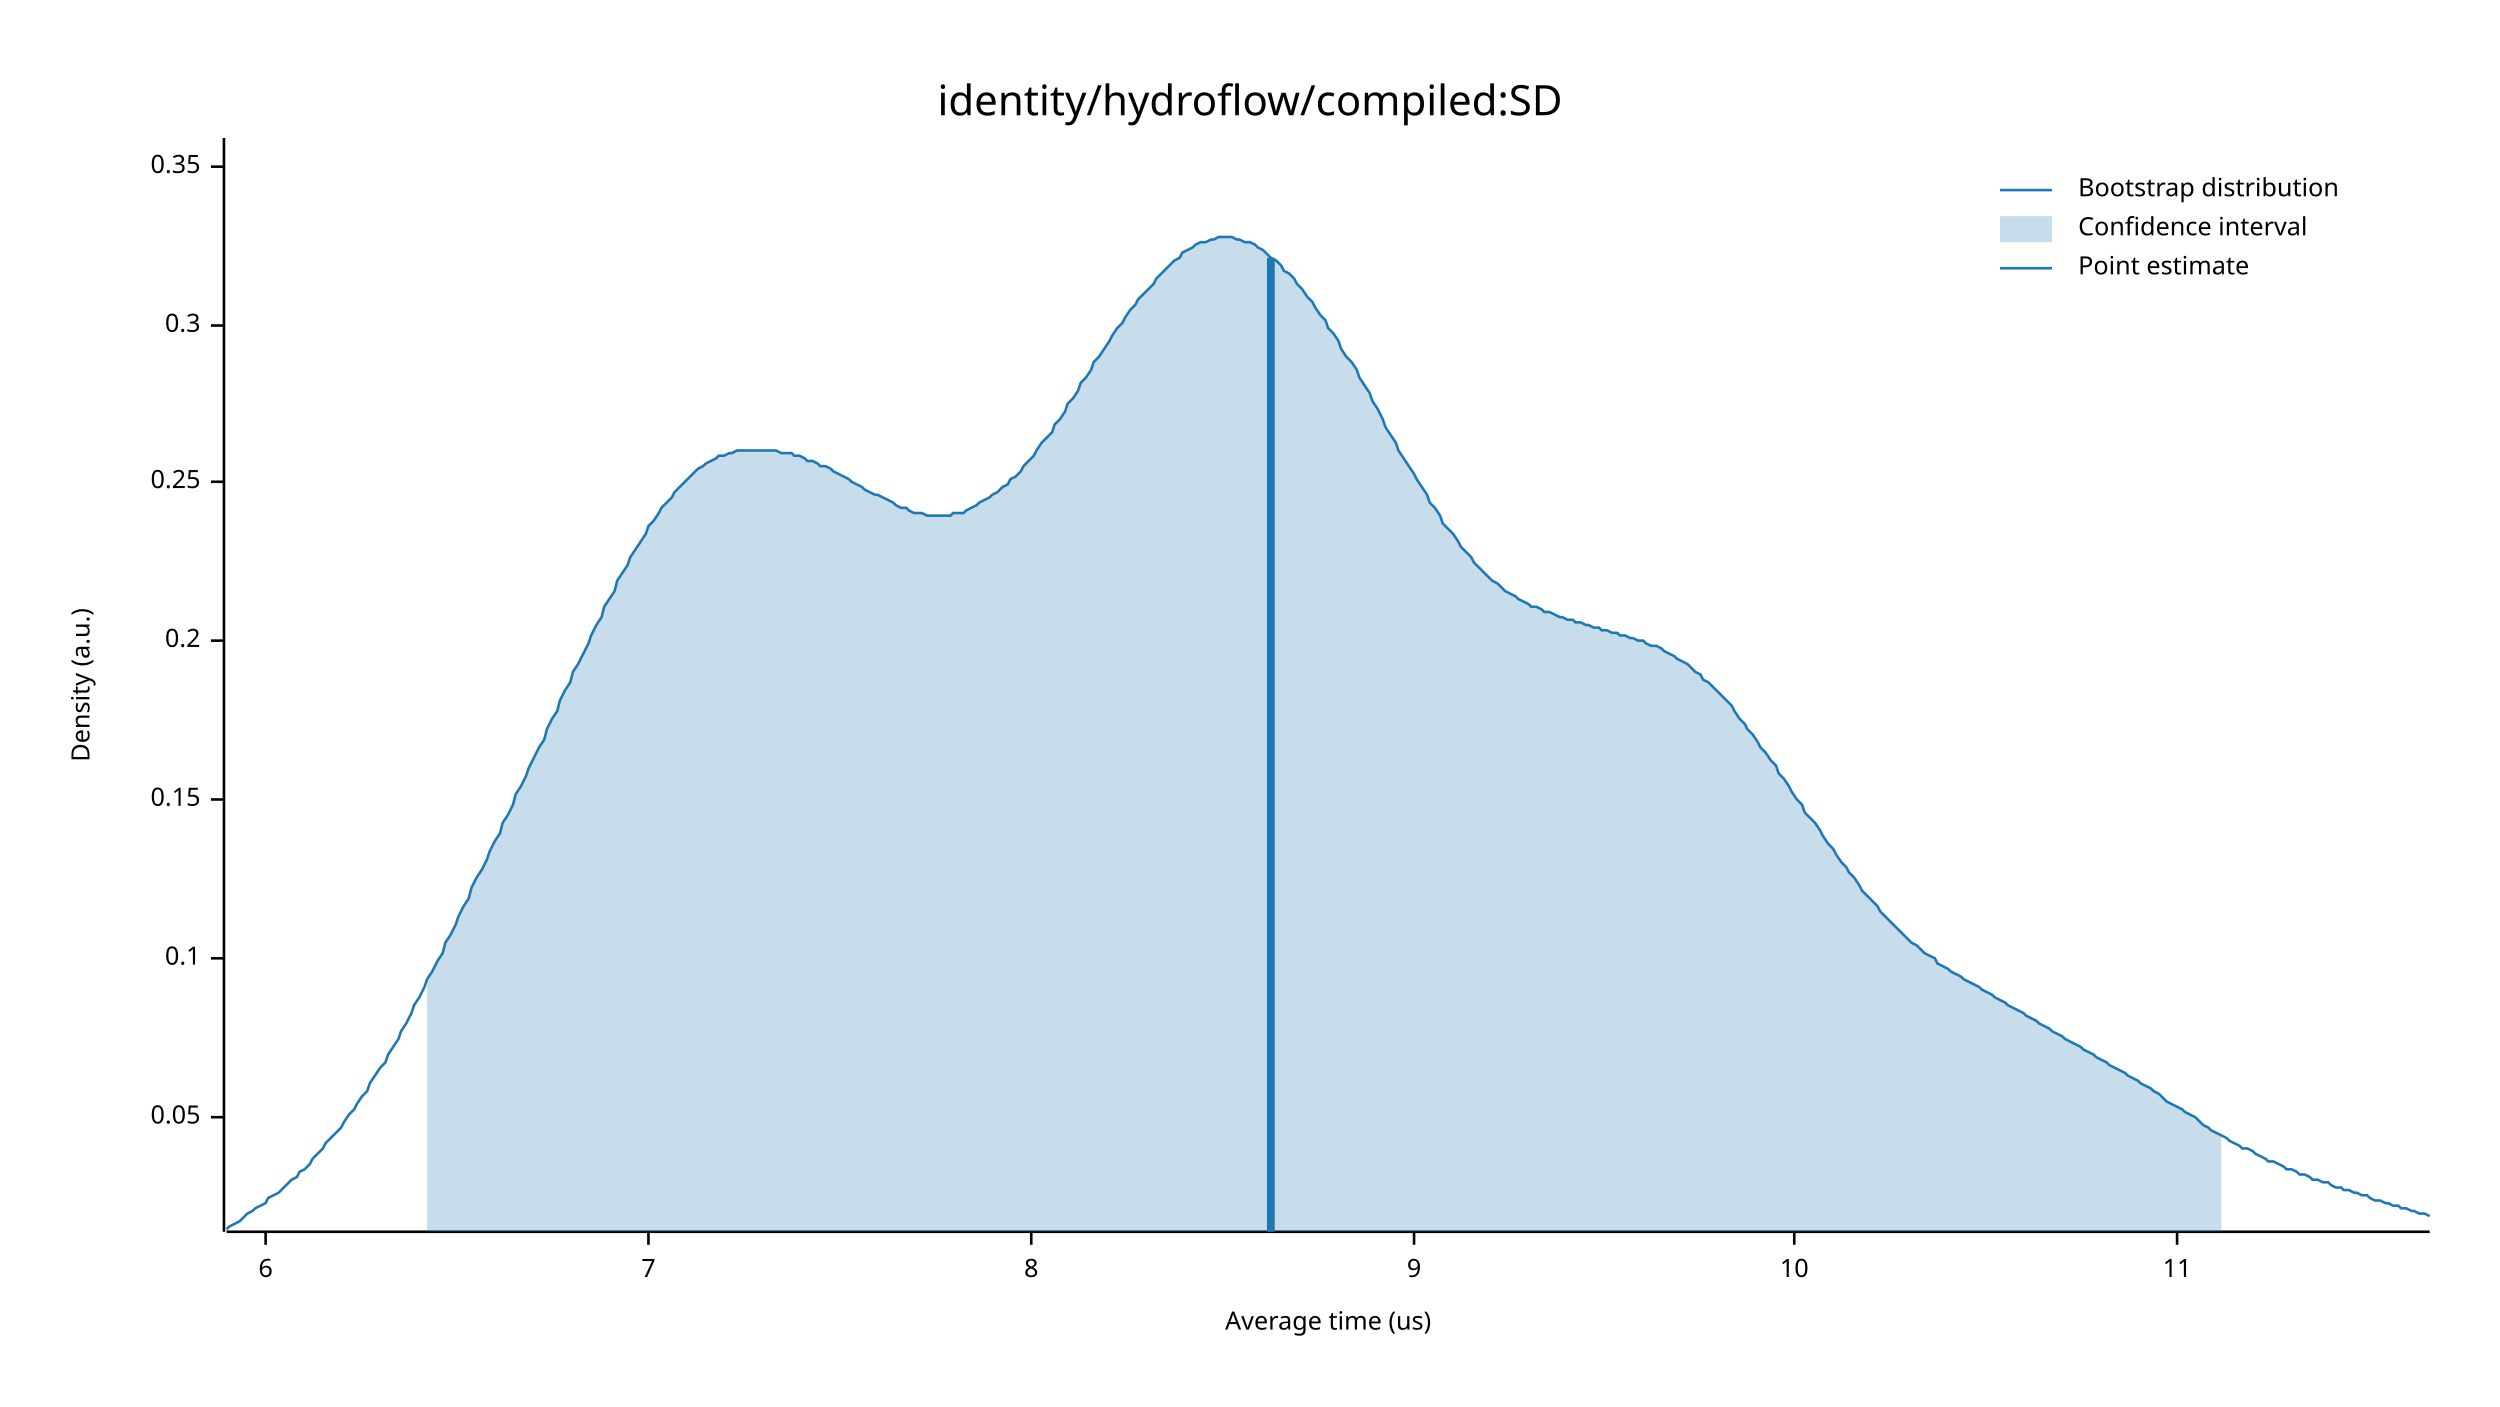
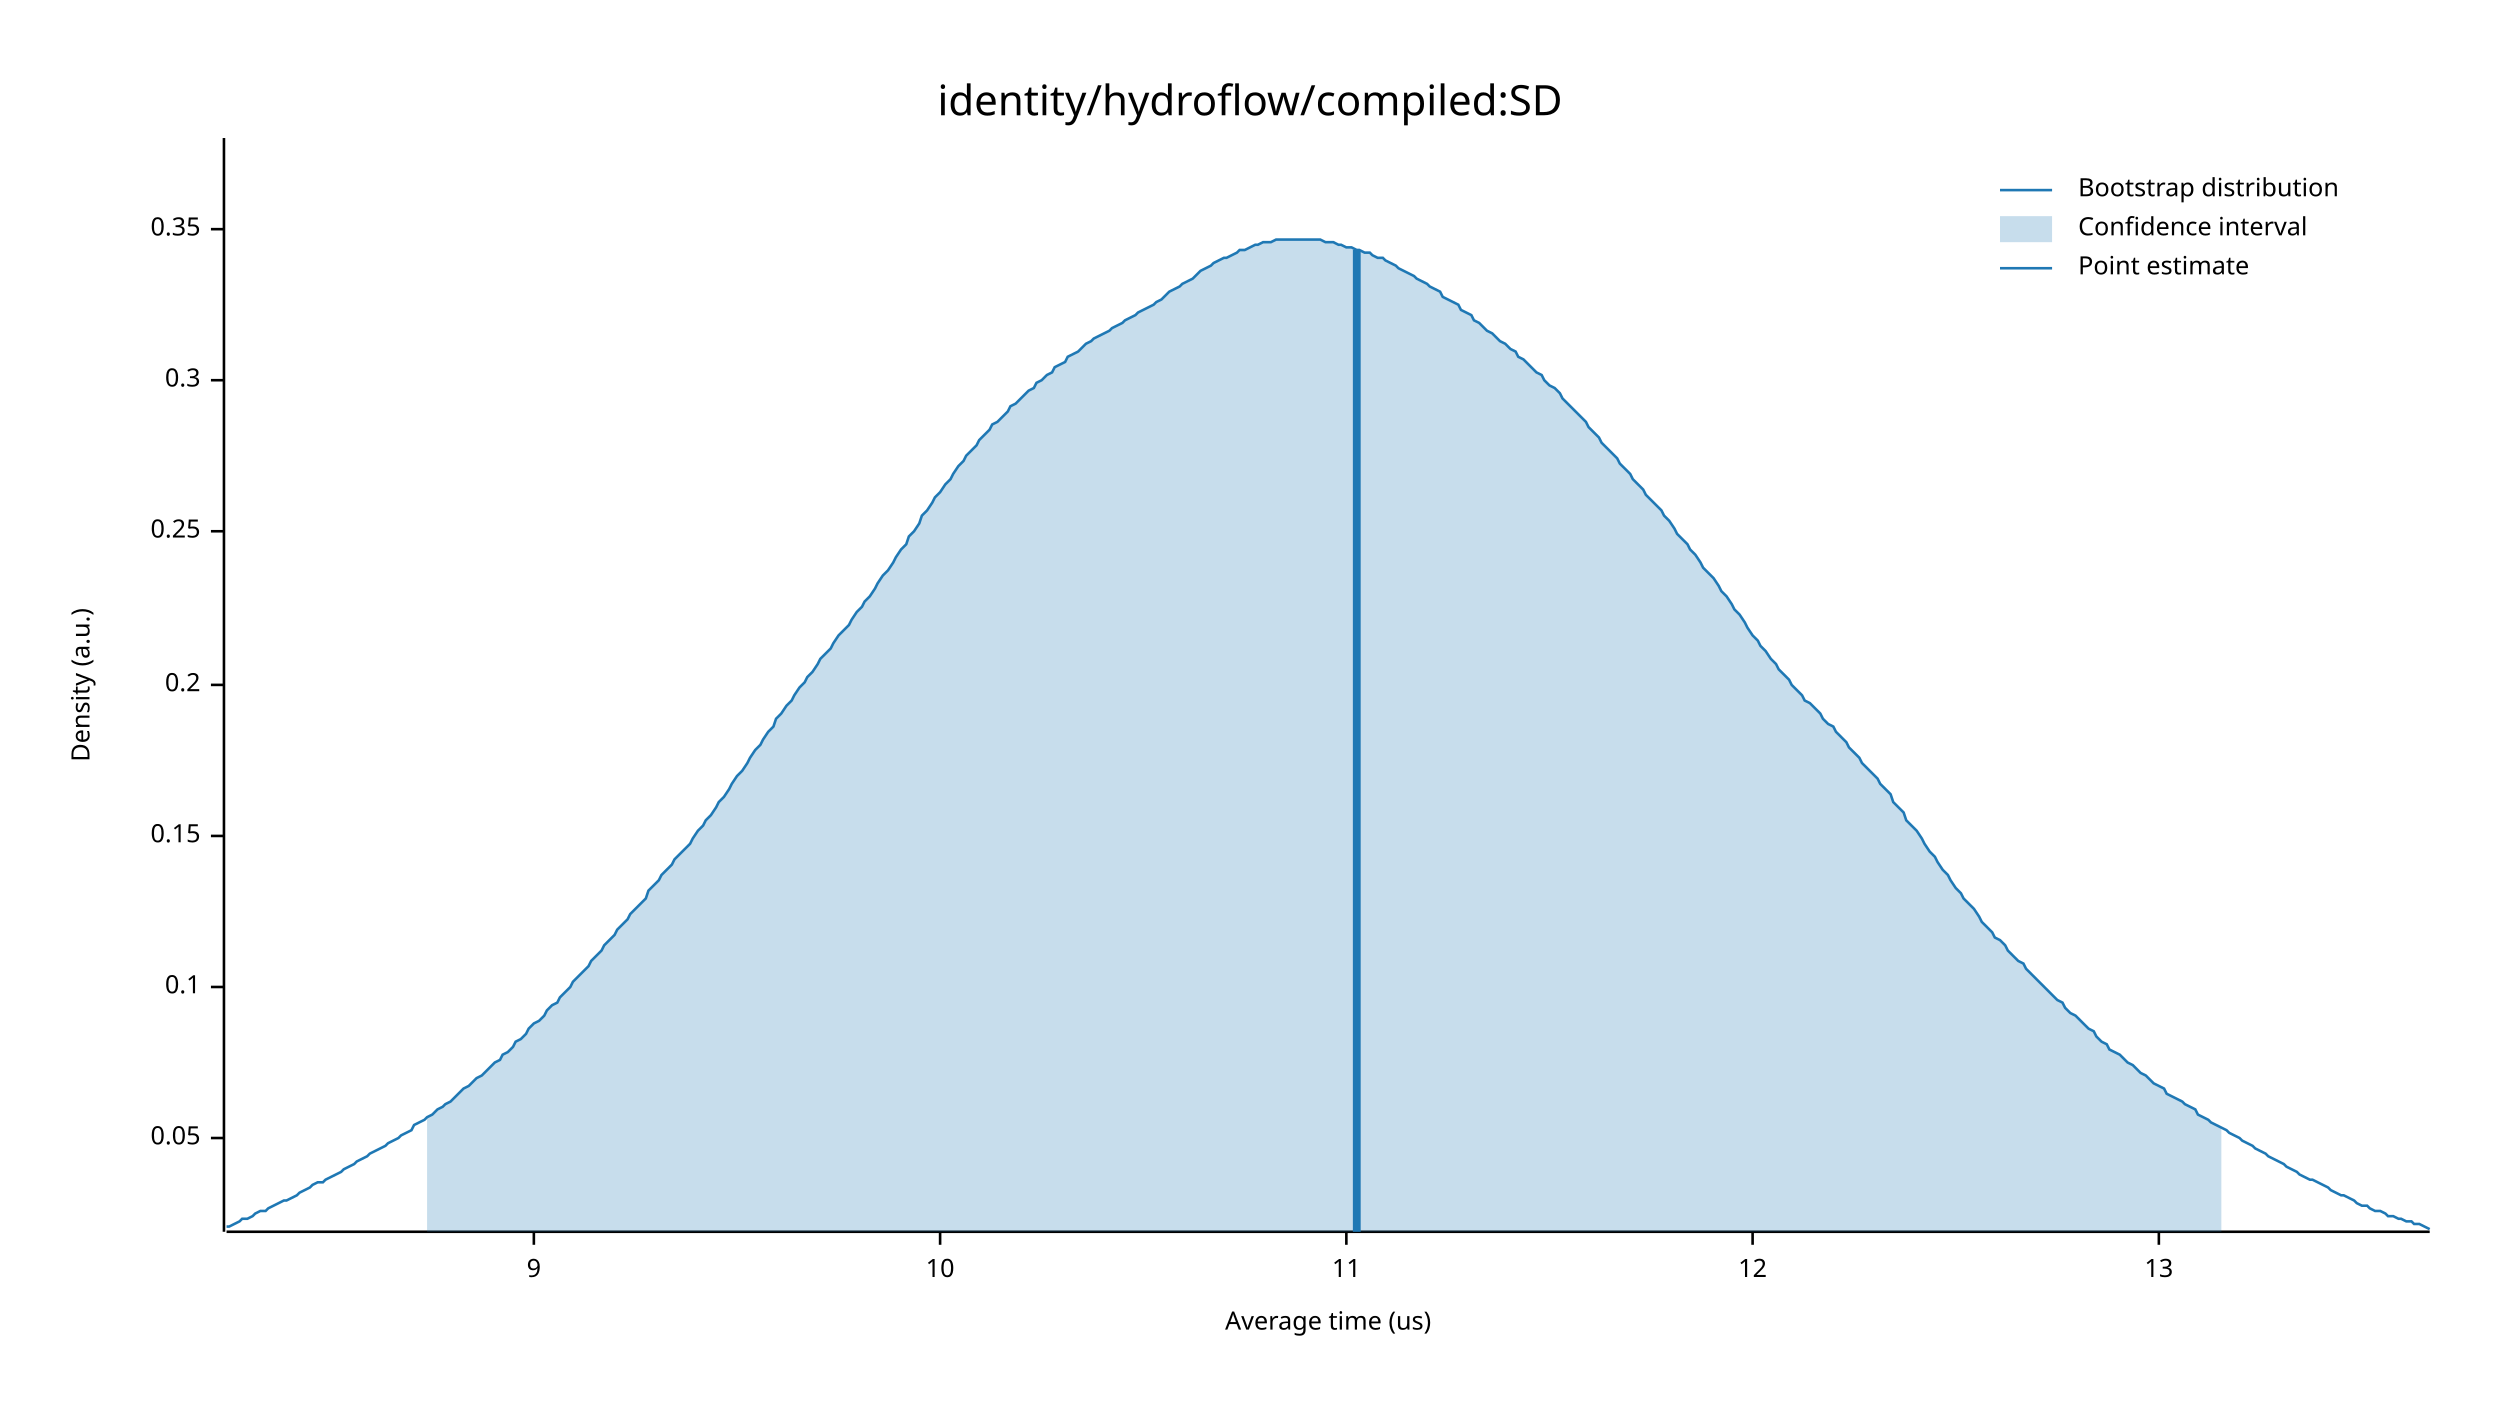
<svg xmlns="http://www.w3.org/2000/svg" width="960" height="540" viewBox="0 0 960 540">
  <text x="480" y="32" dy="0.76em" text-anchor="middle" font-family="sans-serif" font-size="16.129" opacity="1" fill="#000000">
identity/hydroflow/compiled:SD
</text>
  <text x="27" y="263" dy="0.76em" text-anchor="middle" font-family="sans-serif" font-size="9.677" opacity="1" fill="#000000" transform="rotate(270, 27, 263)">
Density (a.u.)
</text>
  <text x="510" y="513" dy="-0.5ex" text-anchor="middle" font-family="sans-serif" font-size="9.677" opacity="1" fill="#000000">
Average time (us)
</text>
  <polyline fill="none" opacity="1" stroke="#000000" stroke-width="1" points="86,53 86,473 " />
-   <text x="77" y="429" dy="0.5ex" text-anchor="end" font-family="sans-serif" font-size="9.677" opacity="1" fill="#000000">
+   <text x="77" y="437" dy="0.5ex" text-anchor="end" font-family="sans-serif" font-size="9.677" opacity="1" fill="#000000">
0.05
</text>
-   <polyline fill="none" opacity="1" stroke="#000000" stroke-width="1" points="81,429 86,429 " />
-   <text x="77" y="368" dy="0.5ex" text-anchor="end" font-family="sans-serif" font-size="9.677" opacity="1" fill="#000000">
+   <polyline fill="none" opacity="1" stroke="#000000" stroke-width="1" points="81,437 86,437 " />
+   <text x="77" y="379" dy="0.5ex" text-anchor="end" font-family="sans-serif" font-size="9.677" opacity="1" fill="#000000">
0.1
</text>
-   <polyline fill="none" opacity="1" stroke="#000000" stroke-width="1" points="81,368 86,368 " />
-   <text x="77" y="307" dy="0.5ex" text-anchor="end" font-family="sans-serif" font-size="9.677" opacity="1" fill="#000000">
+   <polyline fill="none" opacity="1" stroke="#000000" stroke-width="1" points="81,379 86,379 " />
+   <text x="77" y="321" dy="0.5ex" text-anchor="end" font-family="sans-serif" font-size="9.677" opacity="1" fill="#000000">
0.15
</text>
-   <polyline fill="none" opacity="1" stroke="#000000" stroke-width="1" points="81,307 86,307 " />
-   <text x="77" y="246" dy="0.5ex" text-anchor="end" font-family="sans-serif" font-size="9.677" opacity="1" fill="#000000">
+   <polyline fill="none" opacity="1" stroke="#000000" stroke-width="1" points="81,321 86,321 " />
+   <text x="77" y="263" dy="0.5ex" text-anchor="end" font-family="sans-serif" font-size="9.677" opacity="1" fill="#000000">
0.2
</text>
-   <polyline fill="none" opacity="1" stroke="#000000" stroke-width="1" points="81,246 86,246 " />
-   <text x="77" y="185" dy="0.5ex" text-anchor="end" font-family="sans-serif" font-size="9.677" opacity="1" fill="#000000">
+   <polyline fill="none" opacity="1" stroke="#000000" stroke-width="1" points="81,263 86,263 " />
+   <text x="77" y="204" dy="0.5ex" text-anchor="end" font-family="sans-serif" font-size="9.677" opacity="1" fill="#000000">
0.25
</text>
-   <polyline fill="none" opacity="1" stroke="#000000" stroke-width="1" points="81,185 86,185 " />
-   <text x="77" y="125" dy="0.5ex" text-anchor="end" font-family="sans-serif" font-size="9.677" opacity="1" fill="#000000">
+   <polyline fill="none" opacity="1" stroke="#000000" stroke-width="1" points="81,204 86,204 " />
+   <text x="77" y="146" dy="0.5ex" text-anchor="end" font-family="sans-serif" font-size="9.677" opacity="1" fill="#000000">
0.3
</text>
-   <polyline fill="none" opacity="1" stroke="#000000" stroke-width="1" points="81,125 86,125 " />
-   <text x="77" y="64" dy="0.5ex" text-anchor="end" font-family="sans-serif" font-size="9.677" opacity="1" fill="#000000">
+   <polyline fill="none" opacity="1" stroke="#000000" stroke-width="1" points="81,146 86,146 " />
+   <text x="77" y="88" dy="0.5ex" text-anchor="end" font-family="sans-serif" font-size="9.677" opacity="1" fill="#000000">
0.35
</text>
-   <polyline fill="none" opacity="1" stroke="#000000" stroke-width="1" points="81,64 86,64 " />
+   <polyline fill="none" opacity="1" stroke="#000000" stroke-width="1" points="81,88 86,88 " />
  <polyline fill="none" opacity="1" stroke="#000000" stroke-width="1" points="87,473 933,473 " />
-   <text x="102" y="483" dy="0.76em" text-anchor="middle" font-family="sans-serif" font-size="9.677" opacity="1" fill="#000000">
- 6
- </text>
-   <polyline fill="none" opacity="1" stroke="#000000" stroke-width="1" points="102,473 102,478 " />
-   <text x="249" y="483" dy="0.76em" text-anchor="middle" font-family="sans-serif" font-size="9.677" opacity="1" fill="#000000">
- 7
- </text>
-   <polyline fill="none" opacity="1" stroke="#000000" stroke-width="1" points="249,473 249,478 " />
-   <text x="396" y="483" dy="0.76em" text-anchor="middle" font-family="sans-serif" font-size="9.677" opacity="1" fill="#000000">
- 8
- </text>
-   <polyline fill="none" opacity="1" stroke="#000000" stroke-width="1" points="396,473 396,478 " />
-   <text x="543" y="483" dy="0.76em" text-anchor="middle" font-family="sans-serif" font-size="9.677" opacity="1" fill="#000000">
+   <text x="205" y="483" dy="0.76em" text-anchor="middle" font-family="sans-serif" font-size="9.677" opacity="1" fill="#000000">
9
</text>
-   <polyline fill="none" opacity="1" stroke="#000000" stroke-width="1" points="543,473 543,478 " />
-   <text x="689" y="483" dy="0.76em" text-anchor="middle" font-family="sans-serif" font-size="9.677" opacity="1" fill="#000000">
+   <polyline fill="none" opacity="1" stroke="#000000" stroke-width="1" points="205,473 205,478 " />
+   <text x="361" y="483" dy="0.76em" text-anchor="middle" font-family="sans-serif" font-size="9.677" opacity="1" fill="#000000">
10
</text>
-   <polyline fill="none" opacity="1" stroke="#000000" stroke-width="1" points="689,473 689,478 " />
-   <text x="836" y="483" dy="0.76em" text-anchor="middle" font-family="sans-serif" font-size="9.677" opacity="1" fill="#000000">
+   <polyline fill="none" opacity="1" stroke="#000000" stroke-width="1" points="361,473 361,478 " />
+   <text x="517" y="483" dy="0.76em" text-anchor="middle" font-family="sans-serif" font-size="9.677" opacity="1" fill="#000000">
11
</text>
-   <polyline fill="none" opacity="1" stroke="#000000" stroke-width="1" points="836,473 836,478 " />
-   <polyline fill="none" opacity="1" stroke="#1F78B4" stroke-width="1" points="87,472 88,471 90,470 92,469 93,468 95,466 97,465 98,464 100,463 102,462 103,460 105,459 107,458 109,456 110,455 112,453 114,452 115,450 117,449 119,447 120,445 122,443 124,441 125,439 127,437 129,435 131,433 132,431 134,428 136,426 137,424 139,421 141,419 142,416 144,413 146,410 148,408 149,405 151,402 153,399 154,396 156,393 158,389 159,386 161,383 163,379 164,376 166,373 168,369 170,366 171,362 173,359 175,355 176,352 178,348 180,345 181,341 183,337 185,334 187,330 188,327 190,323 192,320 193,316 195,313 197,309 198,305 200,302 202,298 203,295 205,291 207,287 209,284 210,280 212,276 214,273 215,269 217,265 219,262 220,258 222,255 224,251 226,247 227,244 229,240 231,237 232,233 234,230 236,227 237,223 239,220 241,217 242,214 244,211 246,208 248,205 249,202 251,200 253,197 254,195 256,193 258,191 259,189 261,187 263,185 265,183 266,182 268,180 270,179 271,178 273,177 275,176 276,175 278,175 280,174 281,174 283,173 285,173 287,173 288,173 290,173 292,173 293,173 295,173 297,173 298,173 300,174 302,174 304,174 305,175 307,175 309,176 310,177 312,177 314,178 315,179 317,179 319,180 320,181 322,182 324,183 326,184 327,185 329,186 331,187 332,188 334,189 336,190 337,190 339,191 341,192 343,193 344,194 346,195 348,195 349,196 351,197 353,197 354,197 356,198 358,198 359,198 361,198 363,198 365,198 366,197 368,197 370,197 371,196 373,195 375,194 376,193 378,192 380,191 381,190 383,189 385,187 387,186 388,184 390,183 392,181 393,179 395,177 397,175 398,173 400,170 402,168 404,166 405,163 407,161 409,158 410,155 412,153 414,150 415,147 417,145 419,142 420,139 422,137 424,134 426,131 427,129 429,126 431,124 432,122 434,119 436,117 437,115 439,113 441,111 443,109 444,107 446,105 448,103 449,102 451,100 453,99 454,97 456,96 458,95 459,94 461,93 463,93 465,92 466,92 468,91 470,91 471,91 473,91 475,92 476,92 478,93 480,93 482,94 483,95 485,96 487,98 488,99 490,100 492,102 493,104 495,105 497,107 498,109 500,111 502,114 504,116 505,118 507,121 509,123 510,126 512,128 514,131 515,134 517,137 519,139 521,142 522,145 524,148 526,151 527,154 529,157 531,161 532,164 534,167 536,170 537,173 539,176 541,179 543,182 544,184 546,187 548,190 549,193 551,195 553,198 554,201 556,203 558,205 560,208 561,210 563,212 565,214 566,216 568,218 570,220 571,221 573,223 575,224 576,225 578,227 580,228 582,229 583,230 585,231 587,232 588,233 590,233 592,234 593,235 595,235 597,236 599,237 600,237 602,238 604,238 605,239 607,239 609,240 610,240 612,241 614,241 615,242 617,242 619,243 621,243 622,244 624,244 626,245 627,245 629,246 631,246 632,247 634,248 636,248 638,249 639,250 641,251 643,252 644,253 646,254 648,255 649,256 651,258 653,259 654,261 656,262 658,264 660,266 661,267 663,269 665,271 666,273 668,276 670,278 671,280 673,282 675,285 676,287 678,289 680,292 682,294 683,297 685,299 687,302 688,304 690,307 692,309 693,312 695,314 697,316 699,319 700,321 702,324 704,326 705,328 707,331 709,333 710,335 712,337 714,340 715,342 717,344 719,346 721,348 722,350 724,352 726,354 727,355 729,357 731,359 732,360 734,362 736,363 738,365 739,366 741,367 743,368 744,370 746,371 748,372 749,373 751,374 753,375 754,376 756,377 758,378 760,379 761,380 763,381 765,382 766,383 768,384 770,385 771,386 773,387 775,388 777,389 778,390 780,391 782,392 783,393 785,394 787,395 788,396 790,397 792,398 793,399 795,400 797,401 799,402 800,403 802,404 804,405 805,406 807,407 809,408 810,409 812,410 814,411 816,412 817,413 819,414 821,415 822,416 824,417 826,418 827,419 829,420 831,422 832,423 834,424 836,425 838,426 839,427 841,428 843,429 844,430 846,432 848,433 849,434 851,435 853,436 855,437 856,438 858,439 860,440 861,441 863,441 865,442 866,443 868,444 870,445 871,446 873,446 875,447 877,448 878,449 880,449 882,450 883,451 885,451 887,452 888,453 890,453 892,454 894,454 895,455 897,456 899,456 900,457 902,457 904,458 905,458 907,459 909,459 910,460 912,461 914,461 916,462 917,462 919,463 921,463 922,464 924,464 926,465 927,465 929,466 931,466 933,467 " />
-   <polygon opacity="0.25" fill="#1F78B4" points="164,376 166,373 168,369 170,366 171,362 173,359 175,355 176,352 178,348 180,345 181,341 183,337 185,334 187,330 188,327 190,323 192,320 193,316 195,313 197,309 198,305 200,302 202,298 203,295 205,291 207,287 209,284 210,280 212,276 214,273 215,269 217,265 219,262 220,258 222,255 224,251 226,247 227,244 229,240 231,237 232,233 234,230 236,227 237,223 239,220 241,217 242,214 244,211 246,208 248,205 249,202 251,200 253,197 254,195 256,193 258,191 259,189 261,187 263,185 265,183 266,182 268,180 270,179 271,178 273,177 275,176 276,175 278,175 280,174 281,174 283,173 285,173 287,173 288,173 290,173 292,173 293,173 295,173 297,173 298,173 300,174 302,174 304,174 305,175 307,175 309,176 310,177 312,177 314,178 315,179 317,179 319,180 320,181 322,182 324,183 326,184 327,185 329,186 331,187 332,188 334,189 336,190 337,190 339,191 341,192 343,193 344,194 346,195 348,195 349,196 351,197 353,197 354,197 356,198 358,198 359,198 361,198 363,198 365,198 366,197 368,197 370,197 371,196 373,195 375,194 376,193 378,192 380,191 381,190 383,189 385,187 387,186 388,184 390,183 392,181 393,179 395,177 397,175 398,173 400,170 402,168 404,166 405,163 407,161 409,158 410,155 412,153 414,150 415,147 417,145 419,142 420,139 422,137 424,134 426,131 427,129 429,126 431,124 432,122 434,119 436,117 437,115 439,113 441,111 443,109 444,107 446,105 448,103 449,102 451,100 453,99 454,97 456,96 458,95 459,94 461,93 463,93 465,92 466,92 468,91 470,91 471,91 473,91 475,92 476,92 478,93 480,93 482,94 483,95 485,96 487,98 488,99 490,100 492,102 493,104 495,105 497,107 498,109 500,111 502,114 504,116 505,118 507,121 509,123 510,126 512,128 514,131 515,134 517,137 519,139 521,142 522,145 524,148 526,151 527,154 529,157 531,161 532,164 534,167 536,170 537,173 539,176 541,179 543,182 544,184 546,187 548,190 549,193 551,195 553,198 554,201 556,203 558,205 560,208 561,210 563,212 565,214 566,216 568,218 570,220 571,221 573,223 575,224 576,225 578,227 580,228 582,229 583,230 585,231 587,232 588,233 590,233 592,234 593,235 595,235 597,236 599,237 600,237 602,238 604,238 605,239 607,239 609,240 610,240 612,241 614,241 615,242 617,242 619,243 621,243 622,244 624,244 626,245 627,245 629,246 631,246 632,247 634,248 636,248 638,249 639,250 641,251 643,252 644,253 646,254 648,255 649,256 651,258 653,259 654,261 656,262 658,264 660,266 661,267 663,269 665,271 666,273 668,276 670,278 671,280 673,282 675,285 676,287 678,289 680,292 682,294 683,297 685,299 687,302 688,304 690,307 692,309 693,312 695,314 697,316 699,319 700,321 702,324 704,326 705,328 707,331 709,333 710,335 712,337 714,340 715,342 717,344 719,346 721,348 722,350 724,352 726,354 727,355 729,357 731,359 732,360 734,362 736,363 738,365 739,366 741,367 743,368 744,370 746,371 748,372 749,373 751,374 753,375 754,376 756,377 758,378 760,379 761,380 763,381 765,382 766,383 768,384 770,385 771,386 773,387 775,388 777,389 778,390 780,391 782,392 783,393 785,394 787,395 788,396 790,397 792,398 793,399 795,400 797,401 799,402 800,403 802,404 804,405 805,406 807,407 809,408 810,409 812,410 814,411 816,412 817,413 819,414 821,415 822,416 824,417 826,418 827,419 829,420 831,422 832,423 834,424 836,425 838,426 839,427 841,428 843,429 844,430 846,432 848,433 849,434 851,435 853,436 853,473 164,473 " />
-   <polyline fill="none" opacity="1" stroke="#1F78B4" stroke-width="3" points="488,473 488,99 " />
+   <polyline fill="none" opacity="1" stroke="#000000" stroke-width="1" points="517,473 517,478 " />
+   <text x="673" y="483" dy="0.76em" text-anchor="middle" font-family="sans-serif" font-size="9.677" opacity="1" fill="#000000">
+ 12
+ </text>
+   <polyline fill="none" opacity="1" stroke="#000000" stroke-width="1" points="673,473 673,478 " />
+   <text x="829" y="483" dy="0.76em" text-anchor="middle" font-family="sans-serif" font-size="9.677" opacity="1" fill="#000000">
+ 13
+ </text>
+   <polyline fill="none" opacity="1" stroke="#000000" stroke-width="1" points="829,473 829,478 " />
+   <polyline fill="none" opacity="1" stroke="#1F78B4" stroke-width="1" points="87,471 88,471 90,470 92,469 93,468 95,468 97,467 98,466 100,465 102,465 103,464 105,463 107,462 109,461 110,461 112,460 114,459 115,458 117,457 119,456 120,455 122,454 124,454 125,453 127,452 129,451 131,450 132,449 134,448 136,447 137,446 139,445 141,444 142,443 144,442 146,441 148,440 149,439 151,438 153,437 154,436 156,435 158,434 159,432 161,431 163,430 164,429 166,428 168,426 170,425 171,424 173,423 175,421 176,420 178,418 180,417 181,416 183,414 185,413 187,411 188,410 190,408 192,407 193,405 195,404 197,402 198,400 200,399 202,397 203,395 205,393 207,392 209,390 210,388 212,386 214,385 215,383 217,381 219,379 220,377 222,375 224,373 226,371 227,369 229,367 231,365 232,363 234,361 236,359 237,357 239,355 241,353 242,351 244,349 246,347 248,345 249,342 251,340 253,338 254,336 256,334 258,332 259,330 261,328 263,326 265,324 266,322 268,319 270,317 271,315 273,313 275,310 276,308 278,306 280,303 281,301 283,298 285,296 287,293 288,291 290,288 292,286 293,284 295,281 297,279 298,276 300,274 302,271 304,269 305,267 307,264 309,262 310,260 312,258 314,255 315,253 317,251 319,249 320,247 322,244 324,242 326,240 327,238 329,235 331,233 332,231 334,229 336,226 337,224 339,221 341,219 343,216 344,214 346,211 348,209 349,206 351,204 353,201 354,198 356,196 358,193 359,191 361,189 363,186 365,184 366,182 368,179 370,177 371,175 373,173 375,171 376,169 378,167 380,165 381,163 383,162 385,160 387,158 388,156 390,155 392,153 393,152 395,150 397,149 398,147 400,146 402,144 404,143 405,141 407,140 409,139 410,137 412,136 414,135 415,134 417,132 419,131 420,130 422,129 424,128 426,127 427,126 429,125 431,124 432,123 434,122 436,121 437,120 439,119 441,118 443,117 444,116 446,115 448,113 449,112 451,111 453,110 454,109 456,108 458,107 459,106 461,104 463,103 465,102 466,101 468,100 470,99 471,99 473,98 475,97 476,96 478,96 480,95 482,94 483,94 485,93 487,93 488,93 490,92 492,92 493,92 495,92 497,92 498,92 500,92 502,92 504,92 505,92 507,92 509,93 510,93 512,93 514,94 515,94 517,95 519,95 521,96 522,96 524,97 526,97 527,98 529,99 531,99 532,100 534,101 536,102 537,103 539,104 541,105 543,106 544,107 546,108 548,109 549,110 551,111 553,112 554,114 556,115 558,116 560,117 561,119 563,120 565,121 566,123 568,124 570,126 571,127 573,128 575,130 576,131 578,132 580,134 582,135 583,137 585,138 587,140 588,141 590,143 592,144 593,146 595,148 597,149 599,151 600,153 602,155 604,157 605,158 607,160 609,162 610,164 612,166 614,168 615,170 617,172 619,174 621,176 622,178 624,180 626,182 627,184 629,186 631,188 632,190 634,192 636,194 638,196 639,198 641,200 643,203 644,205 646,207 648,209 649,211 651,213 653,216 654,218 656,220 658,222 660,225 661,227 663,229 665,232 666,234 668,236 670,239 671,241 673,244 675,246 676,248 678,250 680,253 682,255 683,257 685,259 687,261 688,263 690,265 692,267 693,269 695,270 697,272 699,274 700,276 702,278 704,279 705,281 707,283 709,285 710,287 712,289 714,291 715,293 717,295 719,297 721,299 722,301 724,303 726,305 727,308 729,310 731,312 732,315 734,317 736,319 738,322 739,324 741,327 743,329 744,331 746,334 748,336 749,338 751,341 753,343 754,345 756,347 758,349 760,352 761,354 763,356 765,358 766,360 768,361 770,363 771,365 773,367 775,369 777,370 778,372 780,374 782,376 783,377 785,379 787,381 788,382 790,384 792,385 793,387 795,389 797,390 799,392 800,393 802,395 804,396 805,398 807,400 809,401 810,403 812,404 814,405 816,407 817,408 819,409 821,411 822,412 824,413 826,415 827,416 829,417 831,418 832,420 834,421 836,422 838,423 839,424 841,425 843,426 844,428 846,429 848,430 849,431 851,432 853,433 855,434 856,435 858,436 860,437 861,438 863,439 865,440 866,441 868,442 870,443 871,444 873,445 875,446 877,447 878,448 880,449 882,450 883,451 885,452 887,453 888,453 890,454 892,455 894,456 895,457 897,458 899,459 900,459 902,460 904,461 905,462 907,463 909,463 910,464 912,465 914,465 916,466 917,467 919,467 921,468 922,468 924,469 926,469 927,470 929,470 931,471 933,472 " />
+   <polygon opacity="0.25" fill="#1F78B4" points="164,429 166,428 168,426 170,425 171,424 173,423 175,421 176,420 178,418 180,417 181,416 183,414 185,413 187,411 188,410 190,408 192,407 193,405 195,404 197,402 198,400 200,399 202,397 203,395 205,393 207,392 209,390 210,388 212,386 214,385 215,383 217,381 219,379 220,377 222,375 224,373 226,371 227,369 229,367 231,365 232,363 234,361 236,359 237,357 239,355 241,353 242,351 244,349 246,347 248,345 249,342 251,340 253,338 254,336 256,334 258,332 259,330 261,328 263,326 265,324 266,322 268,319 270,317 271,315 273,313 275,310 276,308 278,306 280,303 281,301 283,298 285,296 287,293 288,291 290,288 292,286 293,284 295,281 297,279 298,276 300,274 302,271 304,269 305,267 307,264 309,262 310,260 312,258 314,255 315,253 317,251 319,249 320,247 322,244 324,242 326,240 327,238 329,235 331,233 332,231 334,229 336,226 337,224 339,221 341,219 343,216 344,214 346,211 348,209 349,206 351,204 353,201 354,198 356,196 358,193 359,191 361,189 363,186 365,184 366,182 368,179 370,177 371,175 373,173 375,171 376,169 378,167 380,165 381,163 383,162 385,160 387,158 388,156 390,155 392,153 393,152 395,150 397,149 398,147 400,146 402,144 404,143 405,141 407,140 409,139 410,137 412,136 414,135 415,134 417,132 419,131 420,130 422,129 424,128 426,127 427,126 429,125 431,124 432,123 434,122 436,121 437,120 439,119 441,118 443,117 444,116 446,115 448,113 449,112 451,111 453,110 454,109 456,108 458,107 459,106 461,104 463,103 465,102 466,101 468,100 470,99 471,99 473,98 475,97 476,96 478,96 480,95 482,94 483,94 485,93 487,93 488,93 490,92 492,92 493,92 495,92 497,92 498,92 500,92 502,92 504,92 505,92 507,92 509,93 510,93 512,93 514,94 515,94 517,95 519,95 521,96 522,96 524,97 526,97 527,98 529,99 531,99 532,100 534,101 536,102 537,103 539,104 541,105 543,106 544,107 546,108 548,109 549,110 551,111 553,112 554,114 556,115 558,116 560,117 561,119 563,120 565,121 566,123 568,124 570,126 571,127 573,128 575,130 576,131 578,132 580,134 582,135 583,137 585,138 587,140 588,141 590,143 592,144 593,146 595,148 597,149 599,151 600,153 602,155 604,157 605,158 607,160 609,162 610,164 612,166 614,168 615,170 617,172 619,174 621,176 622,178 624,180 626,182 627,184 629,186 631,188 632,190 634,192 636,194 638,196 639,198 641,200 643,203 644,205 646,207 648,209 649,211 651,213 653,216 654,218 656,220 658,222 660,225 661,227 663,229 665,232 666,234 668,236 670,239 671,241 673,244 675,246 676,248 678,250 680,253 682,255 683,257 685,259 687,261 688,263 690,265 692,267 693,269 695,270 697,272 699,274 700,276 702,278 704,279 705,281 707,283 709,285 710,287 712,289 714,291 715,293 717,295 719,297 721,299 722,301 724,303 726,305 727,308 729,310 731,312 732,315 734,317 736,319 738,322 739,324 741,327 743,329 744,331 746,334 748,336 749,338 751,341 753,343 754,345 756,347 758,349 760,352 761,354 763,356 765,358 766,360 768,361 770,363 771,365 773,367 775,369 777,370 778,372 780,374 782,376 783,377 785,379 787,381 788,382 790,384 792,385 793,387 795,389 797,390 799,392 800,393 802,395 804,396 805,398 807,400 809,401 810,403 812,404 814,405 816,407 817,408 819,409 821,411 822,412 824,413 826,415 827,416 829,417 831,418 832,420 834,421 836,422 838,423 839,424 841,425 843,426 844,428 846,429 848,430 849,431 851,432 853,433 853,473 164,473 " />
+   <polyline fill="none" opacity="1" stroke="#1F78B4" stroke-width="3" points="521,473 521,96 " />
  <text x="798" y="68" dy="0.76em" text-anchor="start" font-family="sans-serif" font-size="9.677" opacity="1" fill="#000000">
Bootstrap distribution
</text>
  <text x="798" y="83" dy="0.76em" text-anchor="start" font-family="sans-serif" font-size="9.677" opacity="1" fill="#000000">
Confidence interval
</text>
  <text x="798" y="98" dy="0.76em" text-anchor="start" font-family="sans-serif" font-size="9.677" opacity="1" fill="#000000">
Point estimate
</text>
  <polyline fill="none" opacity="1" stroke="#1F78B4" stroke-width="1" points="768,73 788,73 " />
  <rect x="768" y="83" width="20" height="10" opacity="0.25" fill="#1F78B4" stroke="none" />
  <polyline fill="none" opacity="1" stroke="#1F78B4" stroke-width="1" points="768,103 788,103 " />
</svg>
